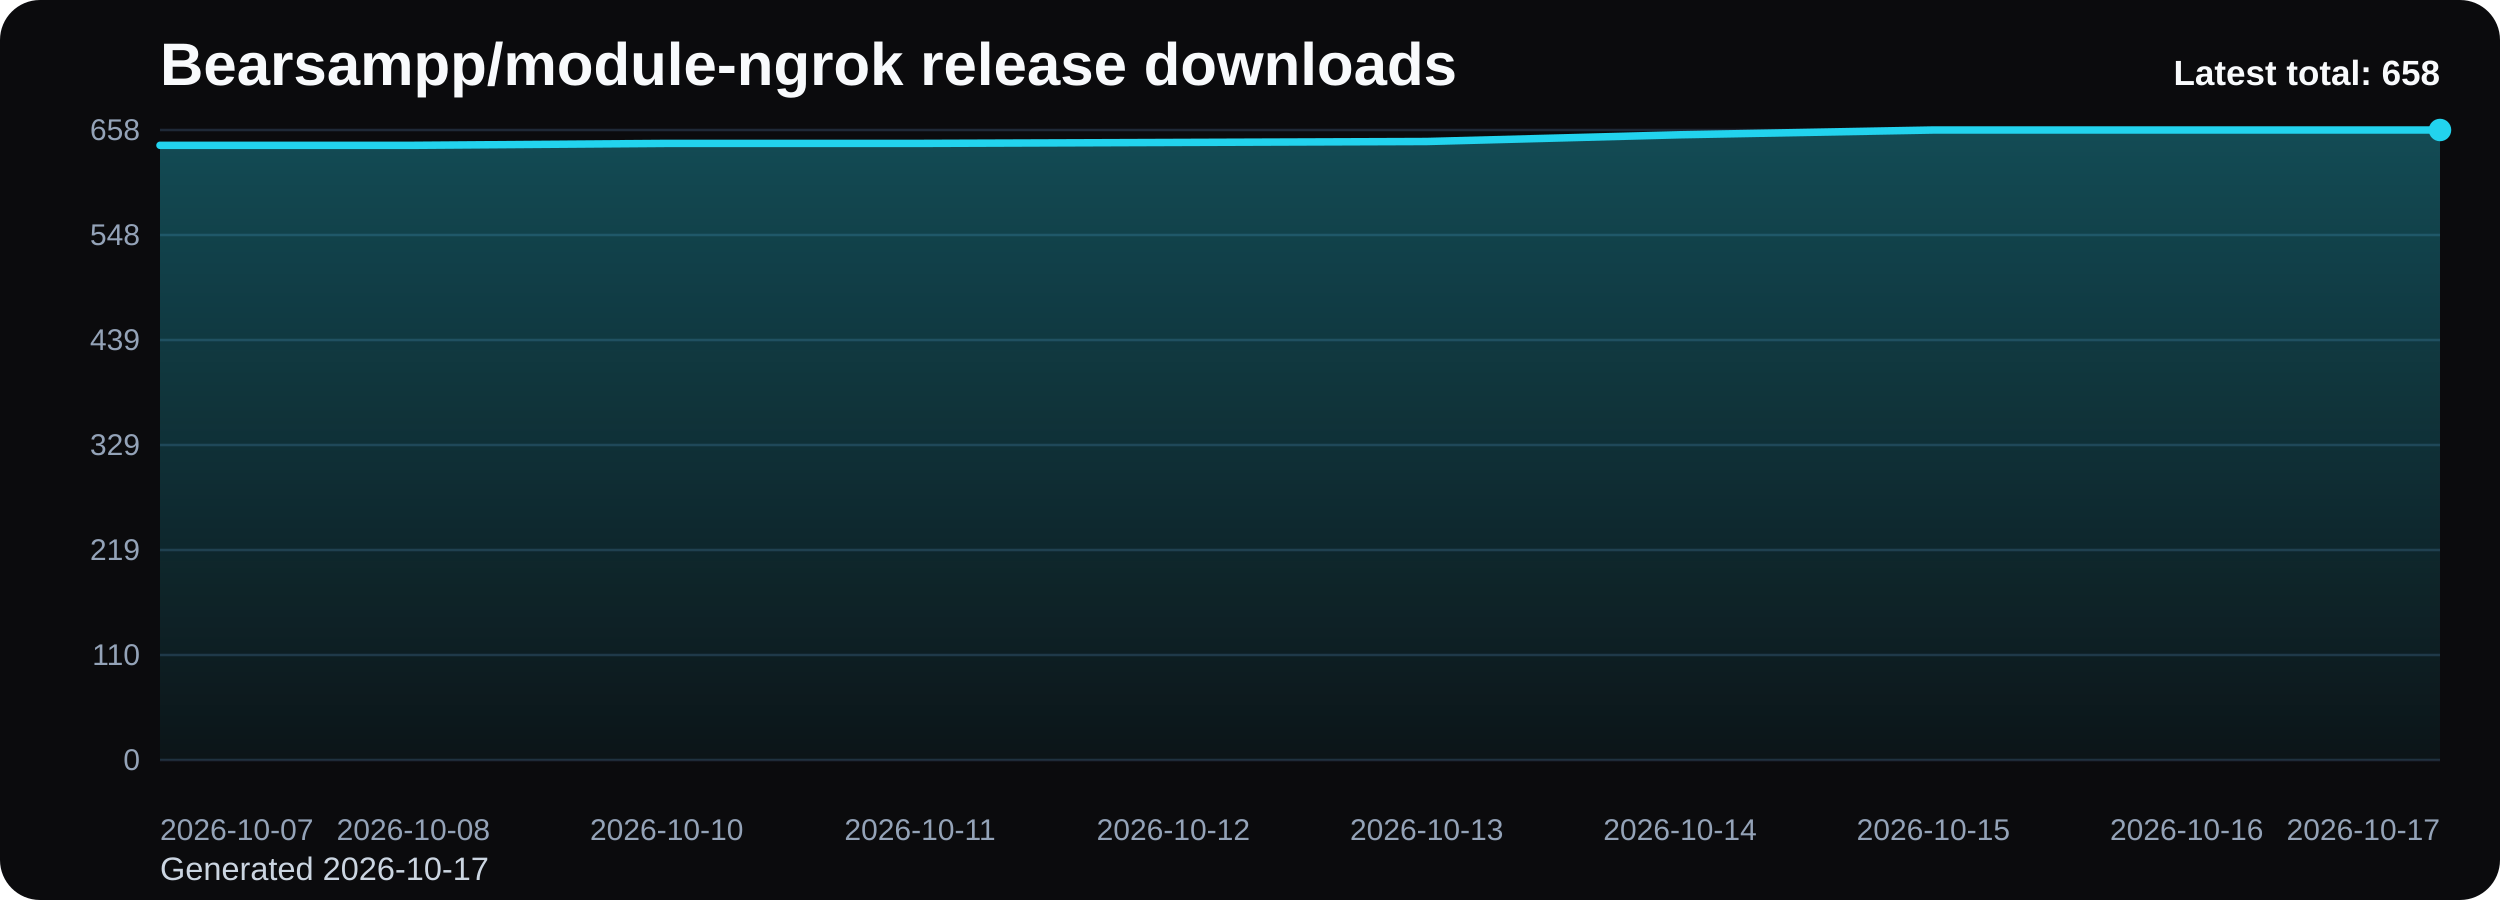
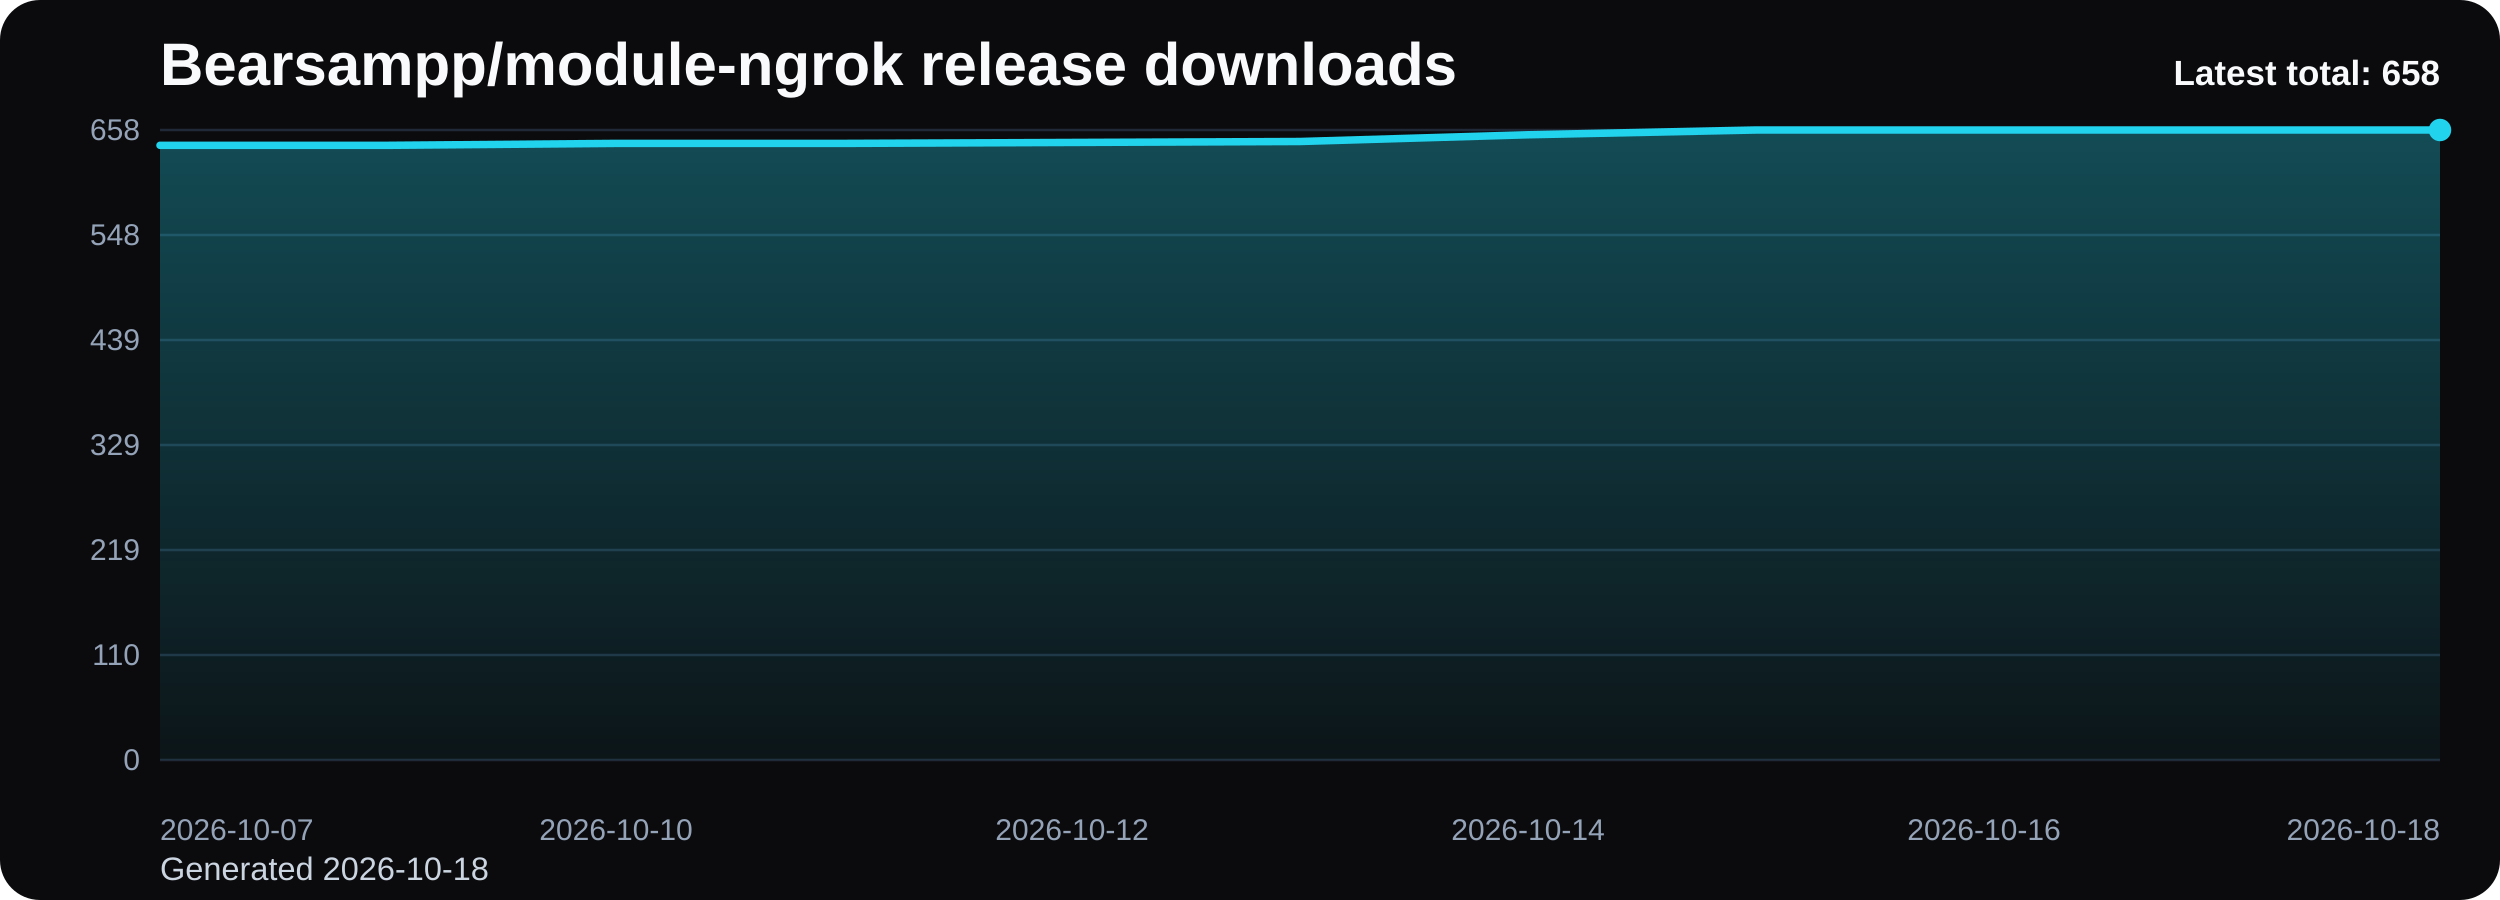
<svg xmlns="http://www.w3.org/2000/svg" viewBox="0 0 1000 360" role="img" aria-label="Bearsampp/module-ngrok release downloads chart">
  <defs>
    <linearGradient id="fill-total-trend-black" x1="0" y1="0" x2="0" y2="1">
      <stop offset="0%" stop-color="#22d3ee" stop-opacity="0.32" />
      <stop offset="100%" stop-color="#22d3ee" stop-opacity="0.05" />
    </linearGradient>
    <style>
      .bg { fill: #0b0b0d; }
      .title { font: 700 24px Arial, sans-serif; fill: #f8fafc; }
      .sub { font: 400 13px Arial, sans-serif; fill: #cbd5e1; }
      .grid { stroke: #1f2937; stroke-width: 1; }
      .axis { font: 400 12px Arial, sans-serif; fill: #94a3b8; }
      .line { fill: none; stroke: #22d3ee; stroke-width: 3; stroke-linecap: round; stroke-linejoin: round; }
      .dot { fill: #22d3ee; }
      .value { font: 600 11px Arial, sans-serif; fill: #cbd5e1; }
      .latest { font: 700 14px Arial, sans-serif; fill: #f8fafc; }
    </style>
  </defs>
  <rect class="bg" x="0" y="0" width="1000" height="360" rx="16" />
  <text class="title" x="64" y="34">Bearsampp/module-ngrok release downloads</text>
-   <text class="sub" x="64" y="352">Generated 2026-10-17</text>
+   <text class="sub" x="64" y="352">Generated 2026-10-18</text>
  <line x1="64" y1="52.00" x2="976" y2="52.00" class="grid" />
  <text x="56" y="56.00" text-anchor="end" class="axis">658</text>
  <line x1="64" y1="94.00" x2="976" y2="94.00" class="grid" />
  <text x="56" y="98.00" text-anchor="end" class="axis">548</text>
  <line x1="64" y1="136.00" x2="976" y2="136.00" class="grid" />
  <text x="56" y="140.00" text-anchor="end" class="axis">439</text>
  <line x1="64" y1="178.00" x2="976" y2="178.00" class="grid" />
  <text x="56" y="182.00" text-anchor="end" class="axis">329</text>
  <line x1="64" y1="220.00" x2="976" y2="220.00" class="grid" />
  <text x="56" y="224.00" text-anchor="end" class="axis">219</text>
  <line x1="64" y1="262.00" x2="976" y2="262.00" class="grid" />
  <text x="56" y="266.00" text-anchor="end" class="axis">110</text>
  <line x1="64" y1="304.00" x2="976" y2="304.00" class="grid" />
  <text x="56" y="308.00" text-anchor="end" class="axis">0</text>
-   <path d="M 64.00 304 L 64.00 58.13 L 165.33 58.13 L 266.67 57.36 L 368.00 57.36 L 469.33 56.98 L 570.67 56.60 L 672.00 53.91 L 773.33 52.00 L 874.67 52.00 L 976.00 52.00 L 976.00 304 Z" fill="url(#fill-total-trend-black)" />
-   <polyline class="line" points="64.00,58.13 165.33,58.13 266.67,57.36 368.00,57.36 469.33,56.98 570.67,56.60 672.00,53.91 773.33,52.00 874.67,52.00 976.00,52.00" />
+   <path d="M 64.00 304 L 64.00 58.13 L 155.20 58.13 L 246.40 57.36 L 337.60 57.36 L 428.80 56.98 L 520.00 56.60 L 611.20 53.91 L 702.40 52.00 L 793.60 52.00 L 884.80 52.00 L 976.00 52.00 L 976.00 304 Z" fill="url(#fill-total-trend-black)" />
+   <polyline class="line" points="64.00,58.13 155.20,58.13 246.40,57.36 337.60,57.36 428.80,56.98 520.00,56.60 611.20,53.91 702.40,52.00 793.60,52.00 884.80,52.00 976.00,52.00" />
  <circle class="dot" cx="976.00" cy="52.00" r="4.5" />
  <text class="axis" x="64.00" y="336" text-anchor="start">2026-10-07</text>
-   <text class="axis" x="165.33" y="336" text-anchor="middle">2026-10-08</text>
-   <text class="axis" x="266.67" y="336" text-anchor="middle">2026-10-10</text>
-   <text class="axis" x="368.00" y="336" text-anchor="middle">2026-10-11</text>
-   <text class="axis" x="469.33" y="336" text-anchor="middle">2026-10-12</text>
-   <text class="axis" x="570.67" y="336" text-anchor="middle">2026-10-13</text>
-   <text class="axis" x="672.00" y="336" text-anchor="middle">2026-10-14</text>
-   <text class="axis" x="773.33" y="336" text-anchor="middle">2026-10-15</text>
-   <text class="axis" x="874.67" y="336" text-anchor="middle">2026-10-16</text>
-   <text class="axis" x="976.00" y="336" text-anchor="end">2026-10-17</text>
+   <text class="axis" x="246.40" y="336" text-anchor="middle">2026-10-10</text>
+   <text class="axis" x="428.80" y="336" text-anchor="middle">2026-10-12</text>
+   <text class="axis" x="611.20" y="336" text-anchor="middle">2026-10-14</text>
+   <text class="axis" x="793.60" y="336" text-anchor="middle">2026-10-16</text>
+   <text class="axis" x="976.00" y="336" text-anchor="end">2026-10-18</text>
  <text class="latest" x="976" y="34" text-anchor="end">Latest total: 658</text>
</svg>
